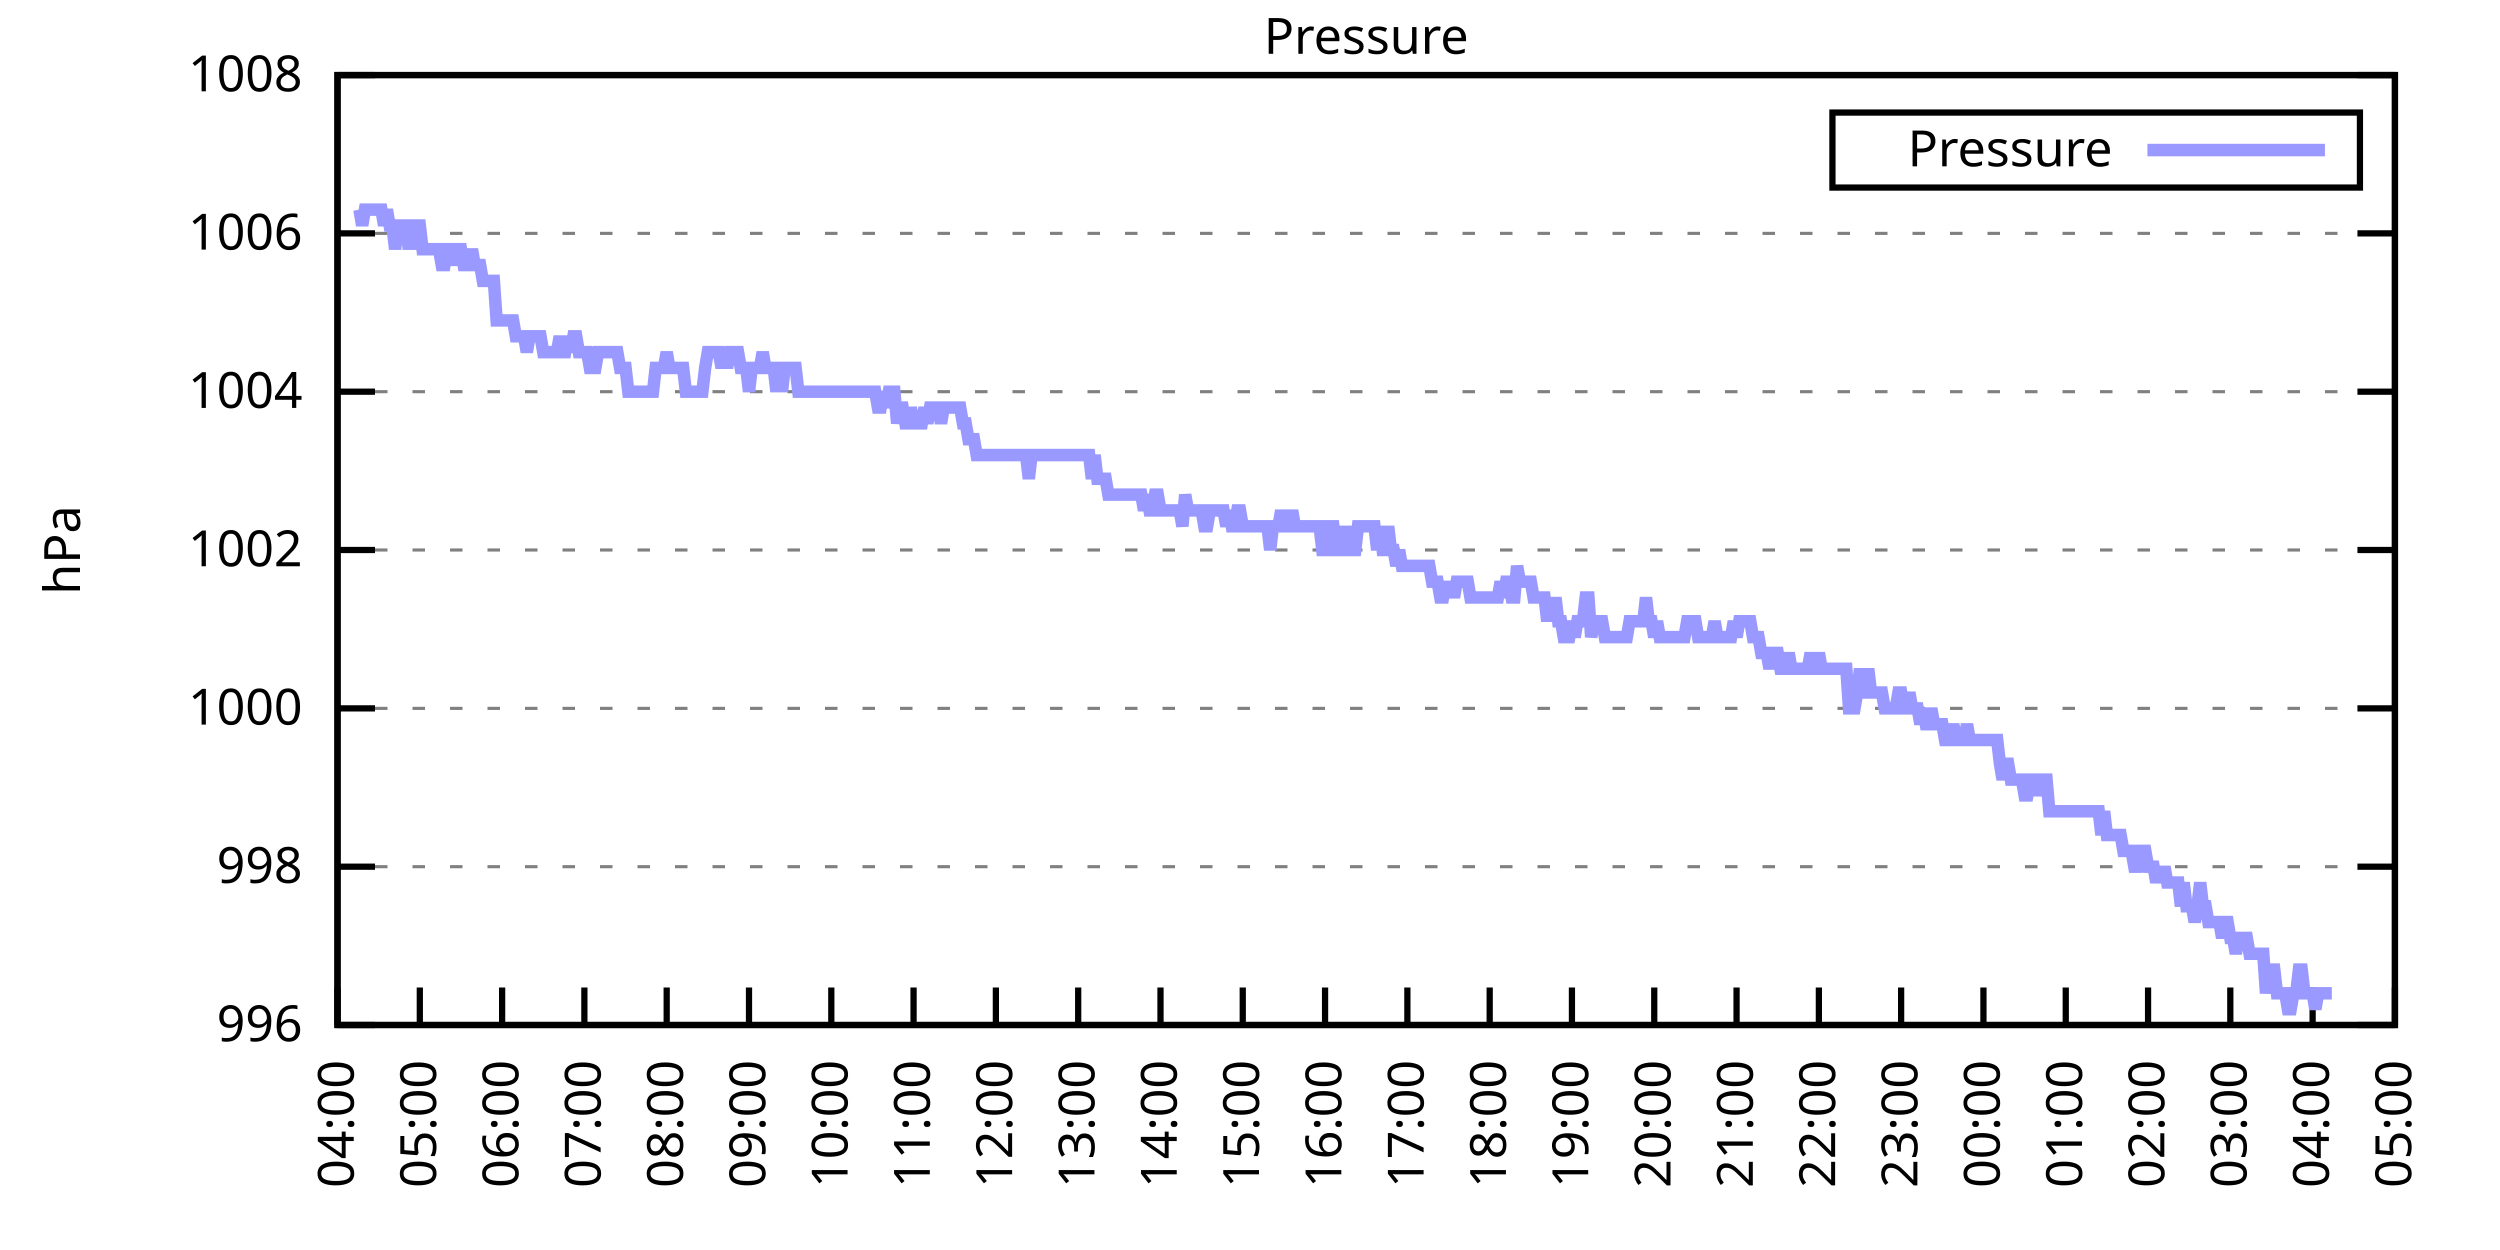
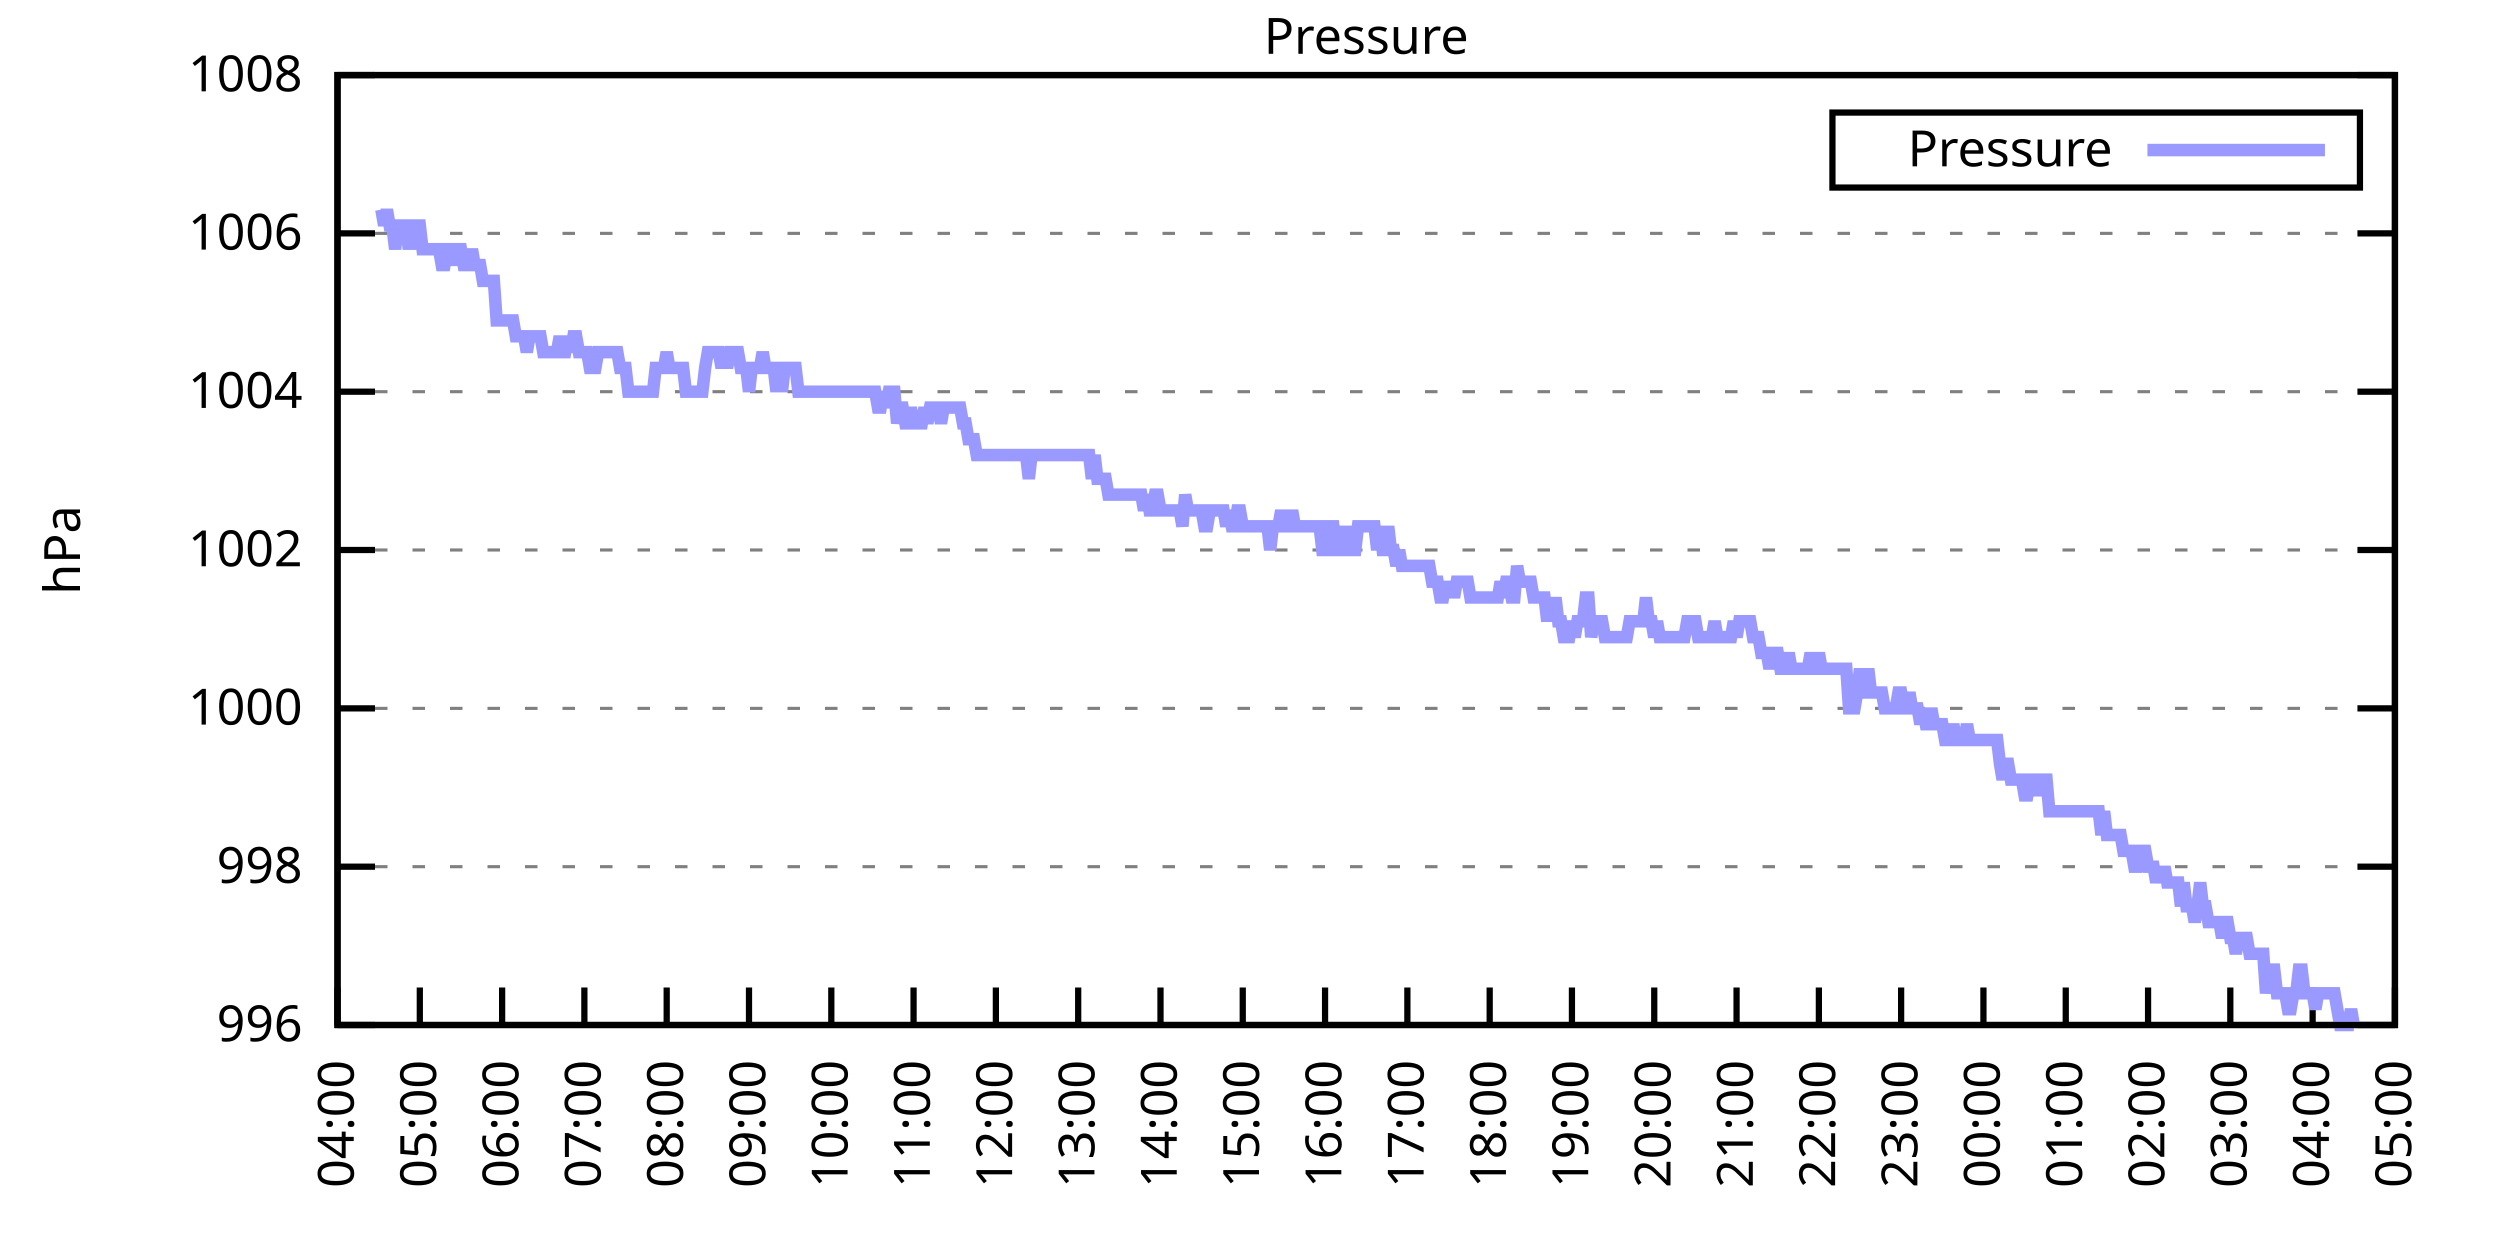
<svg xmlns="http://www.w3.org/2000/svg" xmlns:xlink="http://www.w3.org/1999/xlink" width="400" height="200" viewBox="0 0 400 200">
  <g id="gnuplot_canvas">
    <rect x="0" y="0" width="400" height="200" fill="none" />
    <defs>
      <circle id="gpDot" r="0.5" stroke-width="0.5" stroke="currentColor" />
      <path id="gpPt0" stroke-width="0.333" stroke="currentColor" d="M-1,0 h2 M0,-1 v2" />
      <path id="gpPt1" stroke-width="0.333" stroke="currentColor" d="M-1,-1 L1,1 M1,-1 L-1,1" />
      <path id="gpPt2" stroke-width="0.333" stroke="currentColor" d="M-1,0 L1,0 M0,-1 L0,1 M-1,-1 L1,1 M-1,1 L1,-1" />
      <rect id="gpPt3" stroke-width="0.333" stroke="currentColor" x="-1" y="-1" width="2" height="2" />
      <rect id="gpPt4" stroke-width="0.333" stroke="currentColor" fill="currentColor" x="-1" y="-1" width="2" height="2" />
      <circle id="gpPt5" stroke-width="0.333" stroke="currentColor" cx="0" cy="0" r="1" />
      <use xlink:href="#gpPt5" id="gpPt6" fill="currentColor" stroke="none" />
      <path id="gpPt7" stroke-width="0.333" stroke="currentColor" d="M0,-1.33 L-1.33,0.67 L1.33,0.67 z" />
      <use xlink:href="#gpPt7" id="gpPt8" fill="currentColor" stroke="none" />
      <use xlink:href="#gpPt7" id="gpPt9" stroke="currentColor" transform="rotate(180)" />
      <use xlink:href="#gpPt9" id="gpPt10" fill="currentColor" stroke="none" />
      <use xlink:href="#gpPt3" id="gpPt11" stroke="currentColor" transform="rotate(45)" />
      <use xlink:href="#gpPt11" id="gpPt12" fill="currentColor" stroke="none" />
      <path id="gpPt13" stroke-width="0.333" stroke="currentColor" d="M0,1.330 L1.265,0.411 L0.782,-1.067 L-0.782,-1.076 L-1.265,0.411 z" />
      <use xlink:href="#gpPt13" id="gpPt14" fill="currentColor" stroke="none" />
      <filter id="textbox" filterUnits="objectBoundingBox" x="0" y="0" height="1" width="1">
        <feFlood flood-color="white" flood-opacity="1" result="bgnd" />
        <feComposite in="SourceGraphic" in2="bgnd" operator="atop" />
      </filter>
      <filter id="greybox" filterUnits="objectBoundingBox" x="0" y="0" height="1" width="1">
        <feFlood flood-color="lightgrey" flood-opacity="1" result="grey" />
        <feComposite in="SourceGraphic" in2="grey" operator="atop" />
      </filter>
    </defs>
    <g fill="none" color="white" stroke="currentColor" stroke-width="1.00" stroke-linecap="butt" stroke-linejoin="miter">
</g>
    <g fill="none" color="black" stroke="currentColor" stroke-width="1.00" stroke-linecap="butt" stroke-linejoin="miter">
      <g stroke="none" shape-rendering="crispEdges">
        <polygon fill="rgb(255, 255, 255)" points="54.00,164.00 383.18,164.00 383.18,12.02 54.00,12.02 " />
      </g>
    </g>
    <g fill="none" color="black" stroke="currentColor" stroke-width="1.00" stroke-linecap="butt" stroke-linejoin="miter">
</g>
    <g fill="none" color="black" stroke="black" stroke-width="0.50" stroke-linecap="butt" stroke-linejoin="miter">
</g>
    <g fill="none" color="gray" stroke="currentColor" stroke-width="0.50" stroke-linecap="butt" stroke-linejoin="miter">
      <path stroke="gray" stroke-dasharray="2,4" class="gridline" d="M54.00,164.00 L383.19,164.00  " />
    </g>
    <g fill="none" color="gray" stroke="gray" stroke-width="1.00" stroke-linecap="butt" stroke-linejoin="miter">
</g>
    <g fill="none" color="black" stroke="currentColor" stroke-width="1.00" stroke-linecap="butt" stroke-linejoin="miter">
      <path stroke="black" d="M54.00,164.00 L60.00,164.00 M383.19,164.00 L377.19,164.00  " />
      <g transform="translate(48.40,166.60)" stroke="none" fill="black" font-family="Sans" font-size="8.00" text-anchor="end">
        <text>
          <tspan font-family="Sans"> 996</tspan>
        </text>
      </g>
    </g>
    <g fill="none" color="black" stroke="currentColor" stroke-width="1.00" stroke-linecap="butt" stroke-linejoin="miter">
</g>
    <g fill="none" color="black" stroke="black" stroke-width="0.50" stroke-linecap="butt" stroke-linejoin="miter">
</g>
    <g fill="none" color="gray" stroke="currentColor" stroke-width="0.50" stroke-linecap="butt" stroke-linejoin="miter">
      <path stroke="gray" stroke-dasharray="2,4" class="gridline" d="M54.00,138.67 L383.19,138.67  " />
    </g>
    <g fill="none" color="gray" stroke="gray" stroke-width="1.00" stroke-linecap="butt" stroke-linejoin="miter">
</g>
    <g fill="none" color="black" stroke="currentColor" stroke-width="1.00" stroke-linecap="butt" stroke-linejoin="miter">
      <path stroke="black" d="M54.00,138.67 L60.00,138.67 M383.19,138.67 L377.19,138.67  " />
      <g transform="translate(48.40,141.27)" stroke="none" fill="black" font-family="Sans" font-size="8.00" text-anchor="end">
        <text>
          <tspan font-family="Sans"> 998</tspan>
        </text>
      </g>
    </g>
    <g fill="none" color="black" stroke="currentColor" stroke-width="1.00" stroke-linecap="butt" stroke-linejoin="miter">
</g>
    <g fill="none" color="black" stroke="black" stroke-width="0.50" stroke-linecap="butt" stroke-linejoin="miter">
</g>
    <g fill="none" color="gray" stroke="currentColor" stroke-width="0.50" stroke-linecap="butt" stroke-linejoin="miter">
      <path stroke="gray" stroke-dasharray="2,4" class="gridline" d="M54.00,113.34 L383.19,113.34  " />
    </g>
    <g fill="none" color="gray" stroke="gray" stroke-width="1.00" stroke-linecap="butt" stroke-linejoin="miter">
</g>
    <g fill="none" color="black" stroke="currentColor" stroke-width="1.00" stroke-linecap="butt" stroke-linejoin="miter">
      <path stroke="black" d="M54.00,113.34 L60.00,113.34 M383.19,113.34 L377.19,113.34  " />
      <g transform="translate(48.40,115.94)" stroke="none" fill="black" font-family="Sans" font-size="8.00" text-anchor="end">
        <text>
          <tspan font-family="Sans"> 1000</tspan>
        </text>
      </g>
    </g>
    <g fill="none" color="black" stroke="currentColor" stroke-width="1.00" stroke-linecap="butt" stroke-linejoin="miter">
</g>
    <g fill="none" color="black" stroke="black" stroke-width="0.50" stroke-linecap="butt" stroke-linejoin="miter">
</g>
    <g fill="none" color="gray" stroke="currentColor" stroke-width="0.50" stroke-linecap="butt" stroke-linejoin="miter">
      <path stroke="gray" stroke-dasharray="2,4" class="gridline" d="M54.00,88.00 L383.19,88.00  " />
    </g>
    <g fill="none" color="gray" stroke="gray" stroke-width="1.00" stroke-linecap="butt" stroke-linejoin="miter">
</g>
    <g fill="none" color="black" stroke="currentColor" stroke-width="1.00" stroke-linecap="butt" stroke-linejoin="miter">
      <path stroke="black" d="M54.00,88.00 L60.00,88.00 M383.19,88.00 L377.19,88.00  " />
      <g transform="translate(48.40,90.60)" stroke="none" fill="black" font-family="Sans" font-size="8.00" text-anchor="end">
        <text>
          <tspan font-family="Sans"> 1002</tspan>
        </text>
      </g>
    </g>
    <g fill="none" color="black" stroke="currentColor" stroke-width="1.00" stroke-linecap="butt" stroke-linejoin="miter">
</g>
    <g fill="none" color="black" stroke="black" stroke-width="0.50" stroke-linecap="butt" stroke-linejoin="miter">
</g>
    <g fill="none" color="gray" stroke="currentColor" stroke-width="0.50" stroke-linecap="butt" stroke-linejoin="miter">
      <path stroke="gray" stroke-dasharray="2,4" class="gridline" d="M54.00,62.67 L383.19,62.67  " />
    </g>
    <g fill="none" color="gray" stroke="gray" stroke-width="1.00" stroke-linecap="butt" stroke-linejoin="miter">
</g>
    <g fill="none" color="black" stroke="currentColor" stroke-width="1.00" stroke-linecap="butt" stroke-linejoin="miter">
      <path stroke="black" d="M54.00,62.67 L60.00,62.67 M383.19,62.67 L377.19,62.67  " />
      <g transform="translate(48.40,65.27)" stroke="none" fill="black" font-family="Sans" font-size="8.00" text-anchor="end">
        <text>
          <tspan font-family="Sans"> 1004</tspan>
        </text>
      </g>
    </g>
    <g fill="none" color="black" stroke="currentColor" stroke-width="1.00" stroke-linecap="butt" stroke-linejoin="miter">
</g>
    <g fill="none" color="black" stroke="black" stroke-width="0.50" stroke-linecap="butt" stroke-linejoin="miter">
</g>
    <g fill="none" color="gray" stroke="currentColor" stroke-width="0.50" stroke-linecap="butt" stroke-linejoin="miter">
      <path stroke="gray" stroke-dasharray="2,4" class="gridline" d="M54.00,37.34 L383.19,37.34  " />
    </g>
    <g fill="none" color="gray" stroke="gray" stroke-width="1.00" stroke-linecap="butt" stroke-linejoin="miter">
</g>
    <g fill="none" color="black" stroke="currentColor" stroke-width="1.00" stroke-linecap="butt" stroke-linejoin="miter">
      <path stroke="black" d="M54.00,37.34 L60.00,37.34 M383.19,37.34 L377.19,37.34  " />
      <g transform="translate(48.40,39.94)" stroke="none" fill="black" font-family="Sans" font-size="8.00" text-anchor="end">
        <text>
          <tspan font-family="Sans"> 1006</tspan>
        </text>
      </g>
    </g>
    <g fill="none" color="black" stroke="currentColor" stroke-width="1.00" stroke-linecap="butt" stroke-linejoin="miter">
</g>
    <g fill="none" color="black" stroke="black" stroke-width="0.50" stroke-linecap="butt" stroke-linejoin="miter">
</g>
    <g fill="none" color="gray" stroke="currentColor" stroke-width="0.50" stroke-linecap="butt" stroke-linejoin="miter">
      <path stroke="gray" stroke-dasharray="2,4" class="gridline" d="M54.00,12.01 L383.19,12.01  " />
    </g>
    <g fill="none" color="gray" stroke="gray" stroke-width="1.00" stroke-linecap="butt" stroke-linejoin="miter">
</g>
    <g fill="none" color="black" stroke="currentColor" stroke-width="1.00" stroke-linecap="butt" stroke-linejoin="miter">
      <path stroke="black" d="M54.00,12.01 L60.00,12.01 M383.19,12.01 L377.19,12.01  " />
      <g transform="translate(48.40,14.61)" stroke="none" fill="black" font-family="Sans" font-size="8.00" text-anchor="end">
        <text>
          <tspan font-family="Sans"> 1008</tspan>
        </text>
      </g>
    </g>
    <g fill="none" color="black" stroke="currentColor" stroke-width="1.00" stroke-linecap="butt" stroke-linejoin="miter">
      <path stroke="black" d="M54.00,164.00 L54.00,158.00  " />
      <g transform="translate(56.60,169.60) rotate(270.00)" stroke="none" fill="black" font-family="Sans" font-size="8.00" text-anchor="end">
        <text>
          <tspan font-family="Sans">04:00</tspan>
        </text>
      </g>
    </g>
    <g fill="none" color="black" stroke="currentColor" stroke-width="1.00" stroke-linecap="butt" stroke-linejoin="miter">
      <path stroke="black" d="M67.17,164.00 L67.17,158.00  " />
      <g transform="translate(69.77,169.60) rotate(270.00)" stroke="none" fill="black" font-family="Sans" font-size="8.00" text-anchor="end">
        <text>
          <tspan font-family="Sans">05:00</tspan>
        </text>
      </g>
    </g>
    <g fill="none" color="black" stroke="currentColor" stroke-width="1.00" stroke-linecap="butt" stroke-linejoin="miter">
      <path stroke="black" d="M80.34,164.00 L80.34,158.00  " />
      <g transform="translate(82.94,169.60) rotate(270.00)" stroke="none" fill="black" font-family="Sans" font-size="8.00" text-anchor="end">
        <text>
          <tspan font-family="Sans">06:00</tspan>
        </text>
      </g>
    </g>
    <g fill="none" color="black" stroke="currentColor" stroke-width="1.00" stroke-linecap="butt" stroke-linejoin="miter">
      <path stroke="black" d="M93.50,164.00 L93.50,158.00  " />
      <g transform="translate(96.10,169.60) rotate(270.00)" stroke="none" fill="black" font-family="Sans" font-size="8.00" text-anchor="end">
        <text>
          <tspan font-family="Sans">07:00</tspan>
        </text>
      </g>
    </g>
    <g fill="none" color="black" stroke="currentColor" stroke-width="1.00" stroke-linecap="butt" stroke-linejoin="miter">
      <path stroke="black" d="M106.67,164.00 L106.67,158.00  " />
      <g transform="translate(109.27,169.60) rotate(270.00)" stroke="none" fill="black" font-family="Sans" font-size="8.00" text-anchor="end">
        <text>
          <tspan font-family="Sans">08:00</tspan>
        </text>
      </g>
    </g>
    <g fill="none" color="black" stroke="currentColor" stroke-width="1.00" stroke-linecap="butt" stroke-linejoin="miter">
      <path stroke="black" d="M119.84,164.00 L119.84,158.00  " />
      <g transform="translate(122.44,169.60) rotate(270.00)" stroke="none" fill="black" font-family="Sans" font-size="8.00" text-anchor="end">
        <text>
          <tspan font-family="Sans">09:00</tspan>
        </text>
      </g>
    </g>
    <g fill="none" color="black" stroke="currentColor" stroke-width="1.00" stroke-linecap="butt" stroke-linejoin="miter">
      <path stroke="black" d="M133.01,164.00 L133.01,158.00  " />
      <g transform="translate(135.61,169.60) rotate(270.00)" stroke="none" fill="black" font-family="Sans" font-size="8.00" text-anchor="end">
        <text>
          <tspan font-family="Sans">10:00</tspan>
        </text>
      </g>
    </g>
    <g fill="none" color="black" stroke="currentColor" stroke-width="1.00" stroke-linecap="butt" stroke-linejoin="miter">
      <path stroke="black" d="M146.17,164.00 L146.17,158.00  " />
      <g transform="translate(148.77,169.60) rotate(270.00)" stroke="none" fill="black" font-family="Sans" font-size="8.00" text-anchor="end">
        <text>
          <tspan font-family="Sans">11:00</tspan>
        </text>
      </g>
    </g>
    <g fill="none" color="black" stroke="currentColor" stroke-width="1.00" stroke-linecap="butt" stroke-linejoin="miter">
      <path stroke="black" d="M159.34,164.00 L159.34,158.00  " />
      <g transform="translate(161.94,169.60) rotate(270.00)" stroke="none" fill="black" font-family="Sans" font-size="8.00" text-anchor="end">
        <text>
          <tspan font-family="Sans">12:00</tspan>
        </text>
      </g>
    </g>
    <g fill="none" color="black" stroke="currentColor" stroke-width="1.00" stroke-linecap="butt" stroke-linejoin="miter">
      <path stroke="black" d="M172.51,164.00 L172.51,158.00  " />
      <g transform="translate(175.11,169.60) rotate(270.00)" stroke="none" fill="black" font-family="Sans" font-size="8.00" text-anchor="end">
        <text>
          <tspan font-family="Sans">13:00</tspan>
        </text>
      </g>
    </g>
    <g fill="none" color="black" stroke="currentColor" stroke-width="1.00" stroke-linecap="butt" stroke-linejoin="miter">
      <path stroke="black" d="M185.68,164.00 L185.68,158.00  " />
      <g transform="translate(188.28,169.60) rotate(270.00)" stroke="none" fill="black" font-family="Sans" font-size="8.00" text-anchor="end">
        <text>
          <tspan font-family="Sans">14:00</tspan>
        </text>
      </g>
    </g>
    <g fill="none" color="black" stroke="currentColor" stroke-width="1.00" stroke-linecap="butt" stroke-linejoin="miter">
      <path stroke="black" d="M198.84,164.00 L198.84,158.00  " />
      <g transform="translate(201.44,169.60) rotate(270.00)" stroke="none" fill="black" font-family="Sans" font-size="8.00" text-anchor="end">
        <text>
          <tspan font-family="Sans">15:00</tspan>
        </text>
      </g>
    </g>
    <g fill="none" color="black" stroke="currentColor" stroke-width="1.00" stroke-linecap="butt" stroke-linejoin="miter">
      <path stroke="black" d="M212.01,164.00 L212.01,158.00  " />
      <g transform="translate(214.61,169.60) rotate(270.00)" stroke="none" fill="black" font-family="Sans" font-size="8.00" text-anchor="end">
        <text>
          <tspan font-family="Sans">16:00</tspan>
        </text>
      </g>
    </g>
    <g fill="none" color="black" stroke="currentColor" stroke-width="1.00" stroke-linecap="butt" stroke-linejoin="miter">
      <path stroke="black" d="M225.18,164.00 L225.18,158.00  " />
      <g transform="translate(227.78,169.60) rotate(270.00)" stroke="none" fill="black" font-family="Sans" font-size="8.00" text-anchor="end">
        <text>
          <tspan font-family="Sans">17:00</tspan>
        </text>
      </g>
    </g>
    <g fill="none" color="black" stroke="currentColor" stroke-width="1.00" stroke-linecap="butt" stroke-linejoin="miter">
      <path stroke="black" d="M238.35,164.00 L238.35,158.00  " />
      <g transform="translate(240.95,169.60) rotate(270.00)" stroke="none" fill="black" font-family="Sans" font-size="8.00" text-anchor="end">
        <text>
          <tspan font-family="Sans">18:00</tspan>
        </text>
      </g>
    </g>
    <g fill="none" color="black" stroke="currentColor" stroke-width="1.00" stroke-linecap="butt" stroke-linejoin="miter">
      <path stroke="black" d="M251.51,164.00 L251.51,158.00  " />
      <g transform="translate(254.11,169.60) rotate(270.00)" stroke="none" fill="black" font-family="Sans" font-size="8.00" text-anchor="end">
        <text>
          <tspan font-family="Sans">19:00</tspan>
        </text>
      </g>
    </g>
    <g fill="none" color="black" stroke="currentColor" stroke-width="1.00" stroke-linecap="butt" stroke-linejoin="miter">
      <path stroke="black" d="M264.68,164.00 L264.68,158.00  " />
      <g transform="translate(267.28,169.60) rotate(270.00)" stroke="none" fill="black" font-family="Sans" font-size="8.00" text-anchor="end">
        <text>
          <tspan font-family="Sans">20:00</tspan>
        </text>
      </g>
    </g>
    <g fill="none" color="black" stroke="currentColor" stroke-width="1.00" stroke-linecap="butt" stroke-linejoin="miter">
      <path stroke="black" d="M277.85,164.00 L277.85,158.00  " />
      <g transform="translate(280.45,169.60) rotate(270.00)" stroke="none" fill="black" font-family="Sans" font-size="8.00" text-anchor="end">
        <text>
          <tspan font-family="Sans">21:00</tspan>
        </text>
      </g>
    </g>
    <g fill="none" color="black" stroke="currentColor" stroke-width="1.00" stroke-linecap="butt" stroke-linejoin="miter">
      <path stroke="black" d="M291.02,164.00 L291.02,158.00  " />
      <g transform="translate(293.62,169.60) rotate(270.00)" stroke="none" fill="black" font-family="Sans" font-size="8.00" text-anchor="end">
        <text>
          <tspan font-family="Sans">22:00</tspan>
        </text>
      </g>
    </g>
    <g fill="none" color="black" stroke="currentColor" stroke-width="1.00" stroke-linecap="butt" stroke-linejoin="miter">
      <path stroke="black" d="M304.18,164.00 L304.18,158.00  " />
      <g transform="translate(306.78,169.60) rotate(270.00)" stroke="none" fill="black" font-family="Sans" font-size="8.00" text-anchor="end">
        <text>
          <tspan font-family="Sans">23:00</tspan>
        </text>
      </g>
    </g>
    <g fill="none" color="black" stroke="currentColor" stroke-width="1.00" stroke-linecap="butt" stroke-linejoin="miter">
      <path stroke="black" d="M317.35,164.00 L317.35,158.00  " />
      <g transform="translate(319.95,169.60) rotate(270.00)" stroke="none" fill="black" font-family="Sans" font-size="8.00" text-anchor="end">
        <text>
          <tspan font-family="Sans">00:00</tspan>
        </text>
      </g>
    </g>
    <g fill="none" color="black" stroke="currentColor" stroke-width="1.00" stroke-linecap="butt" stroke-linejoin="miter">
      <path stroke="black" d="M330.52,164.00 L330.52,158.00  " />
      <g transform="translate(333.12,169.60) rotate(270.00)" stroke="none" fill="black" font-family="Sans" font-size="8.00" text-anchor="end">
        <text>
          <tspan font-family="Sans">01:00</tspan>
        </text>
      </g>
    </g>
    <g fill="none" color="black" stroke="currentColor" stroke-width="1.00" stroke-linecap="butt" stroke-linejoin="miter">
      <path stroke="black" d="M343.69,164.00 L343.69,158.00  " />
      <g transform="translate(346.29,169.60) rotate(270.00)" stroke="none" fill="black" font-family="Sans" font-size="8.00" text-anchor="end">
        <text>
          <tspan font-family="Sans">02:00</tspan>
        </text>
      </g>
    </g>
    <g fill="none" color="black" stroke="currentColor" stroke-width="1.00" stroke-linecap="butt" stroke-linejoin="miter">
      <path stroke="black" d="M356.85,164.00 L356.85,158.00  " />
      <g transform="translate(359.45,169.60) rotate(270.00)" stroke="none" fill="black" font-family="Sans" font-size="8.00" text-anchor="end">
        <text>
          <tspan font-family="Sans">03:00</tspan>
        </text>
      </g>
    </g>
    <g fill="none" color="black" stroke="currentColor" stroke-width="1.00" stroke-linecap="butt" stroke-linejoin="miter">
      <path stroke="black" d="M370.02,164.00 L370.02,158.00  " />
      <g transform="translate(372.62,169.60) rotate(270.00)" stroke="none" fill="black" font-family="Sans" font-size="8.00" text-anchor="end">
        <text>
          <tspan font-family="Sans">04:00</tspan>
        </text>
      </g>
    </g>
    <g fill="none" color="black" stroke="currentColor" stroke-width="1.00" stroke-linecap="butt" stroke-linejoin="miter">
      <path stroke="black" d="M383.19,164.00 L383.19,158.00  " />
      <g transform="translate(385.79,169.60) rotate(270.00)" stroke="none" fill="black" font-family="Sans" font-size="8.00" text-anchor="end">
        <text>
          <tspan font-family="Sans">05:00</tspan>
        </text>
      </g>
    </g>
    <g fill="none" color="black" stroke="currentColor" stroke-width="1.00" stroke-linecap="butt" stroke-linejoin="miter">
</g>
    <g fill="none" color="black" stroke="currentColor" stroke-width="1.00" stroke-linecap="butt" stroke-linejoin="miter">
      <path stroke="black" d="M54.00,12.01 L54.00,164.00 L383.19,164.00 L383.19,12.01 L54.00,12.01 Z  " />
    </g>
    <g fill="none" color="black" stroke="currentColor" stroke-width="1.00" stroke-linecap="butt" stroke-linejoin="miter">
</g>
    <g fill="none" color="black" stroke="currentColor" stroke-width="1.00" stroke-linecap="butt" stroke-linejoin="miter">
      <path stroke="black" d="M293.19,30.01 L293.19,18.01 L377.59,18.01 L377.59,30.01 L293.19,30.01 Z  " />
    </g>
    <g id="Pressure_plot_1">
      <g fill="none" color="white" stroke="black" stroke-width="2.00" stroke-linecap="butt" stroke-linejoin="miter">
</g>
      <g fill="none" color="black" stroke="currentColor" stroke-width="2.00" stroke-linecap="butt" stroke-linejoin="miter">
        <g transform="translate(337.99,26.61)" stroke="none" fill="black" font-family="Sans" font-size="8.00" text-anchor="end">
          <text>
            <tspan font-family="Sans">Pressure</tspan>
          </text>
        </g>
      </g>
      <g fill="none" color="black" stroke="currentColor" stroke-width="2.00" stroke-linecap="butt" stroke-linejoin="miter">
-         <path stroke="rgb(153, 153, 255)" d="M343.59,24.01 L371.99,24.01 M57.51,33.54 L57.95,36.08 L58.39,33.54 L58.83,33.54 L59.27,33.54 L59.71,33.54   L60.14,33.54 L60.58,33.54 L61.02,33.54 L61.46,36.08 L61.90,33.54 L62.34,36.08 L62.78,36.08 L63.22,39.87   L63.66,36.08 L64.10,36.08 L64.53,36.08 L64.97,36.08 L65.41,39.87 L65.85,36.08 L66.29,39.87 L66.73,36.08   L67.17,36.08 L67.61,39.87 L68.05,39.87 L68.48,39.87 L68.92,39.87 L69.36,39.87 L69.80,39.87 L70.24,39.87   L70.68,42.41 L71.12,42.41 L71.56,39.87 L72.00,39.87 L72.43,39.87 L72.87,42.41 L73.31,39.87 L73.75,39.87   L74.19,42.41 L74.63,42.41 L75.07,42.41 L75.51,39.87 L75.95,42.41 L76.38,42.41 L76.82,42.41 L77.26,44.94   L77.70,44.94 L78.14,44.94 L78.58,44.94 L79.02,44.94 L79.46,51.27 L79.90,51.27 L80.34,51.27 L80.77,51.27   L81.21,51.27 L81.65,51.27 L82.09,51.27 L82.53,53.81 L82.97,53.81 L83.41,53.81 L83.85,53.81 L84.29,56.34   L84.72,53.81 L85.16,53.81 L85.60,53.81 L86.04,53.81 L86.48,53.81 L86.92,56.34 L87.36,56.34 L87.80,56.34   L88.24,56.34 L88.67,56.34 L89.11,56.34 L89.55,53.81 L89.99,56.34 L90.43,56.34 L90.87,53.81 L91.31,56.34   L91.75,53.81 L92.19,53.81 L92.62,56.34 L93.06,56.34 L93.50,56.34 L93.94,56.34 L94.38,58.87 L94.82,58.87   L95.26,58.87 L95.70,56.34 L96.14,56.34 L96.58,56.34 L97.01,56.34 L97.45,56.34 L97.89,56.34 L98.33,56.34   L98.77,56.34 L99.21,58.87 L99.65,58.87 L100.09,58.87 L100.53,62.67 L100.96,62.67 L101.40,62.67 L101.84,62.67   L102.28,62.67 L102.72,62.67 L103.16,62.67 L103.60,62.67 L104.04,62.67 L104.48,62.67 L104.91,58.87 L105.35,58.87   L105.79,58.87 L106.23,58.87 L106.67,56.34 L107.11,58.87 L107.55,58.87 L107.99,58.87 L108.43,58.87 L108.87,58.87   L109.30,58.87 L109.74,62.67 L110.18,62.67 L110.62,62.67 L111.06,62.67 L111.50,62.67 L111.94,62.67 L112.38,62.67   L112.82,58.87 L113.25,56.34 L113.69,56.34 L114.13,56.34 L114.57,56.34 L115.01,56.34 L115.45,58.87 L115.89,56.34   L116.33,58.87 L116.77,56.34 L117.20,56.34 L117.64,56.34 L118.08,56.34 L118.52,58.87 L118.96,58.87 L119.40,58.87   L119.84,62.67 L120.28,58.87 L120.72,58.87 L121.15,58.87 L121.59,58.87 L122.03,56.34 L122.47,58.87 L122.91,58.87   L123.35,58.87 L123.79,58.87 L124.23,62.67 L124.67,58.87 L125.11,62.67 L125.54,58.87 L125.98,58.87 L126.42,58.87   L126.86,58.87 L127.30,58.87 L127.74,62.67 L128.18,62.67 L128.62,62.67 L129.06,62.67 L129.49,62.67 L129.93,62.67   L130.37,62.67 L130.81,62.67 L131.25,62.67 L131.69,62.67 L132.13,62.67 L132.57,62.67 L133.01,62.67 L133.44,62.67   L133.88,62.67 L134.32,62.67 L134.76,62.67 L135.20,62.67 L135.64,62.67 L136.08,62.67 L136.52,62.67 L136.96,62.67   L137.39,62.67 L137.83,62.67 L138.27,62.67 L138.71,62.67 L139.15,62.67 L139.59,62.67 L140.03,62.67 L140.47,65.21   L140.91,65.21 L141.35,62.67 L141.78,65.21 L142.22,62.67 L142.66,62.67 L143.10,62.67 L143.54,67.74 L143.98,65.21   L144.42,65.21 L144.86,67.74 L145.30,67.74 L145.73,65.21 L146.17,67.74 L146.61,67.74 L147.05,67.74 L147.49,67.74   L147.93,65.21 L148.37,67.74 L148.81,65.21 L149.25,65.21 L149.68,65.21 L150.12,65.21 L150.56,67.74 L151.00,65.21   L151.44,65.21 L151.88,65.21 L152.32,65.21 L152.76,65.21 L153.20,65.21 L153.63,65.21 L154.07,67.74 L154.51,67.74   L154.95,70.27 L155.39,70.27 L155.83,70.27 L156.27,72.81 L156.71,72.81 L157.15,72.81 L157.59,72.81 L158.02,72.81   L158.46,72.81 L158.90,72.81 L159.34,72.81 L159.78,72.81 L160.22,72.81 L160.66,72.81 L161.10,72.81 L161.54,72.81   L161.97,72.81 L162.41,72.81 L162.85,72.81 L163.29,72.81 L163.73,72.81 L164.17,72.81 L164.61,76.61 L165.05,72.81   L165.49,72.81 L165.92,72.81 L166.36,72.81 L166.80,72.81 L167.24,72.81 L167.68,72.81 L168.12,72.81 L168.56,72.81   L169.00,72.81 L169.44,72.81 L169.87,72.81 L170.31,72.81 L170.75,72.81 L171.19,72.81 L171.63,72.81 L172.07,72.81   L172.51,72.81 L172.95,72.81 L173.39,72.81 L173.83,72.81 L174.26,72.81 L174.70,76.61 L175.14,72.81 L175.58,76.61   L176.02,76.61 L176.46,76.61 L176.90,76.61 L177.34,79.14 L177.78,79.14 L178.21,79.14 L178.65,79.14 L179.09,79.14   L179.53,79.14 L179.97,79.14 L180.41,79.14 L180.85,79.14 L181.29,79.14 L181.73,79.14 L182.16,79.14 L182.60,79.14   L183.04,81.67 L183.48,79.14 L183.92,81.67 L184.36,81.67 L184.80,79.14 L185.24,79.14 L185.68,81.67 L186.11,81.67   L186.55,81.67 L186.99,81.67 L187.43,81.67 L187.87,81.67 L188.31,81.67 L188.75,81.67 L189.19,84.21 L189.63,79.14   L190.07,81.67 L190.50,81.67 L190.94,81.67 L191.38,81.67 L191.82,81.67 L192.26,81.67 L192.70,84.21 L193.14,84.21   L193.58,81.67 L194.02,81.67 L194.45,81.67 L194.89,81.67 L195.33,81.67 L195.77,81.67 L196.21,84.21 L196.65,81.67   L197.09,84.21 L197.53,84.21 L197.97,81.67 L198.40,81.67 L198.84,84.21 L199.28,84.21 L199.72,84.21 L200.16,84.21   L200.60,84.21 L201.04,84.21 L201.48,84.21 L201.92,84.21 L202.35,84.21 L202.79,84.21 L203.23,88.00 L203.67,84.21   L204.11,84.21 L204.55,84.21 L204.99,81.67 L205.43,84.21 L205.87,84.21 L206.31,84.21 L206.74,81.67 L207.18,84.21   L207.62,84.21 L208.06,84.21 L208.50,84.21 L208.94,84.21 L209.38,84.21 L209.82,84.21 L210.26,84.21 L210.69,84.21   L211.13,84.21 L211.57,88.00 L212.01,88.00 L212.45,88.00 L212.89,84.21 L213.33,84.21 L213.77,88.00 L214.21,88.00   L214.64,84.21 L215.08,88.00 L215.52,88.00 L215.96,84.21 L216.40,88.00 L216.84,88.00 L217.28,84.21 L217.72,84.21   L218.16,84.21 L218.60,84.21 L219.03,84.21 L219.47,84.21 L219.91,84.21 L220.35,88.00 L220.79,84.21 L221.23,88.00   L221.67,88.00 L222.11,84.21 L222.55,88.00 L222.98,88.00 L223.42,90.54 L223.86,88.00 L224.30,90.54 L224.74,90.54   L225.18,90.54 L225.62,90.54 L226.06,90.54 L226.50,90.54 L226.93,90.54 L227.37,90.54 L227.81,90.54 L228.25,90.54   L228.69,90.54 L229.13,93.07 L229.57,93.07 L230.01,93.07 L230.45,95.60 L230.88,95.60 L231.32,93.07 L231.76,95.60   L232.20,93.07 L232.64,95.60 L233.08,93.07 L233.52,93.07 L233.96,93.07 L234.40,93.07 L234.84,93.07 L235.27,95.60   L235.71,95.60 L236.15,95.60 L236.59,95.60 L237.03,95.60 L237.47,95.60 L237.91,95.60 L238.35,95.60 L238.79,95.60   L239.22,95.60 L239.66,95.60 L240.10,93.07 L240.54,95.60 L240.98,93.07 L241.42,93.07 L241.86,95.60 L242.30,95.60   L242.74,90.54 L243.17,93.07 L243.61,93.07 L244.05,93.07 L244.49,93.07 L244.93,93.07 L245.37,95.60 L245.81,95.60   L246.25,95.60 L246.69,95.60 L247.12,95.60 L247.56,99.40 L248.00,95.60 L248.44,99.40 L248.88,95.60 L249.32,99.40   L249.76,99.40 L250.20,101.94 L250.64,101.94 L251.08,101.94 L251.51,99.40 L251.95,101.94 L252.39,99.40 L252.83,99.40   L253.27,99.40 L253.71,95.60 L254.15,95.60 L254.59,101.94 L255.03,99.40 L255.46,99.40 L255.90,99.40 L256.34,99.40   L256.78,101.94 L257.22,101.94 L257.66,101.94 L258.10,101.94 L258.54,101.94 L258.98,101.94 L259.41,101.94 L259.85,101.94   L260.29,101.94 L260.73,99.40 L261.17,99.40 L261.61,99.40 L262.05,99.40 L262.49,99.40 L262.93,99.40 L263.36,95.60   L263.80,99.40 L264.24,99.40 L264.68,101.94 L265.12,99.40 L265.56,101.94 L266.00,101.94 L266.44,101.94 L266.88,101.94   L267.32,101.94 L267.75,101.94 L268.19,101.94 L268.63,101.94 L269.07,101.94 L269.51,101.94 L269.95,99.40 L270.39,99.40   L270.83,99.40 L271.27,99.40 L271.70,101.94 L272.14,101.94 L272.58,101.94 L273.02,101.94 L273.46,101.94 L273.90,101.94   L274.34,99.40 L274.78,101.94 L275.22,101.94 L275.65,101.94 L276.09,101.94 L276.53,101.94 L276.97,101.94 L277.41,99.40   L277.85,101.94 L278.29,99.40 L278.73,99.40 L279.17,99.40 L279.60,99.40 L280.04,99.40 L280.48,101.94 L280.92,101.94   L281.36,101.94 L281.80,104.47 L282.24,104.47 L282.68,104.47 L283.12,107.00 L283.56,104.47 L283.99,104.47 L284.43,104.47   L284.87,107.00 L285.31,107.00 L285.75,107.00 L286.19,104.47 L286.63,107.00 L287.07,107.00 L287.51,107.00 L287.94,107.00   L288.38,107.00 L288.82,107.00 L289.26,107.00 L289.70,104.47 L290.14,107.00 L290.58,107.00 L291.02,104.47 L291.46,107.00   L291.89,107.00 L292.33,107.00 L292.77,107.00 L293.21,107.00 L293.65,107.00 L294.09,107.00 L294.53,107.00 L294.97,107.00   L295.41,107.00 L295.84,113.34 L296.28,113.34 L296.72,113.34 L297.16,110.80 L297.60,107.00 L298.04,110.80 L298.48,110.80   L298.92,107.00 L299.36,110.80 L299.80,110.80 L300.23,110.80 L300.67,110.80 L301.11,110.80 L301.55,113.34 L301.99,113.34   L302.43,113.34 L302.87,113.34 L303.31,113.34 L303.75,110.80 L304.18,110.80 L304.62,113.34 L305.06,113.34 L305.50,110.80   L305.94,113.34 L306.38,113.34 L306.82,113.34 L307.26,115.87 L307.70,113.34 L308.13,115.87 L308.57,115.87 L309.01,113.34   L309.45,115.87 L309.89,115.87 L310.33,115.87 L310.77,115.87 L311.21,118.40 L311.65,118.40 L312.08,118.40 L312.52,115.87   L312.96,118.40 L313.40,118.40 L313.84,118.40 L314.28,118.40 L314.72,115.87 L315.16,118.40 L315.60,118.40 L316.04,118.40   L316.47,118.40 L316.91,118.40 L317.35,118.40 L317.79,118.40 L318.23,118.40 L318.67,118.40 L319.11,118.40 L319.55,118.40   L319.99,122.20 L320.42,124.74 L320.86,122.20 L321.30,122.20 L321.74,124.74 L322.18,124.74 L322.62,124.74 L323.06,124.74   L323.50,124.74 L323.94,127.27 L324.37,127.27 L324.81,124.74 L325.25,124.74 L325.69,127.27 L326.13,124.74 L326.57,124.74   L327.01,124.74 L327.45,124.74 L327.89,129.80 L328.33,129.80 L328.76,129.80 L329.20,129.80 L329.64,129.80 L330.08,129.80   L330.52,129.80 L330.96,129.80 L331.40,129.80 L331.84,129.80 L332.28,129.80 L332.71,129.80 L333.15,129.80 L333.59,129.80   L334.03,129.80 L334.47,129.80 L334.91,129.80 L335.35,129.80 L335.79,129.80 L336.23,133.60 L336.66,129.80 L337.10,133.60   L337.54,133.60 L337.98,133.60 L338.42,133.60 L338.86,133.60 L339.30,133.60 L339.74,136.14 L340.18,136.14 L340.61,136.14   L341.05,136.14 L341.49,138.67 L341.93,138.67 L342.37,136.14 L342.81,136.14 L343.25,136.14 L343.69,138.67 L344.13,138.67   L344.57,138.67 L345.00,141.20 L345.44,138.67 L345.88,141.20 L346.32,138.67 L346.76,141.20 L347.20,141.20 L347.64,141.20   L348.08,141.20 L348.52,141.20 L348.95,145.00 L349.39,141.20 L349.83,145.00 L350.27,145.00 L350.71,145.00 L351.15,147.53   L351.59,145.00 L352.03,141.20 L352.47,145.00 L352.90,145.00 L353.34,147.53 L353.78,147.53 L354.22,147.53 L354.66,147.53   L355.10,147.53 L355.54,150.07 L355.98,147.53 L356.42,147.53 L356.85,150.07 L357.29,150.07 L357.73,152.60 L358.17,150.07   L358.61,150.07 L359.05,150.07 L359.49,150.07 L359.93,152.60 L360.37,152.60 L360.81,152.60 L361.24,152.60 L361.68,152.60   L362.12,152.60 L362.56,158.93 L363.00,155.13 L363.44,155.13 L363.88,155.13 L364.32,158.93 L364.76,158.93 L365.19,158.93   L365.63,158.93 L366.07,161.47 L366.51,161.47 L366.95,158.93 L367.39,158.93 L367.83,155.13 L368.27,155.13 L368.71,158.93   L369.14,158.93 L369.58,158.93 L370.02,158.93 L370.46,161.47 L370.90,158.93 L371.34,158.93 L371.78,158.93 L372.22,158.93   L372.66,158.93 L373.09,158.93  " />
+         <path stroke="rgb(153, 153, 255)" d="M343.59,24.01 L371.99,24.01 M61.02,33.54 L61.46,36.08 L61.90,33.54 L62.34,36.08 L62.78,36.08 L63.22,39.87   L63.66,36.08 L64.10,36.08 L64.53,36.08 L64.97,36.08 L65.41,39.87 L65.85,36.08 L66.29,39.87 L66.73,36.08   L67.17,36.08 L67.61,39.87 L68.05,39.87 L68.48,39.87 L68.92,39.87 L69.36,39.87 L69.80,39.87 L70.24,39.87   L70.68,42.41 L71.12,42.41 L71.56,39.87 L72.00,39.87 L72.43,39.87 L72.87,42.41 L73.31,39.87 L73.75,39.87   L74.19,42.41 L74.63,42.41 L75.07,42.41 L75.51,39.87 L75.95,42.41 L76.38,42.41 L76.82,42.41 L77.26,44.94   L77.70,44.94 L78.14,44.94 L78.58,44.94 L79.02,44.94 L79.46,51.27 L79.90,51.27 L80.34,51.27 L80.77,51.27   L81.21,51.27 L81.65,51.27 L82.09,51.27 L82.53,53.81 L82.97,53.81 L83.41,53.81 L83.85,53.81 L84.29,56.34   L84.72,53.81 L85.16,53.81 L85.60,53.81 L86.04,53.81 L86.48,53.81 L86.92,56.34 L87.36,56.34 L87.80,56.34   L88.24,56.34 L88.67,56.34 L89.11,56.34 L89.55,53.81 L89.99,56.34 L90.43,56.34 L90.87,53.81 L91.31,56.34   L91.75,53.81 L92.19,53.81 L92.62,56.34 L93.06,56.34 L93.50,56.34 L93.94,56.34 L94.38,58.87 L94.82,58.87   L95.26,58.87 L95.70,56.34 L96.14,56.34 L96.58,56.34 L97.01,56.34 L97.45,56.34 L97.89,56.34 L98.33,56.34   L98.77,56.34 L99.21,58.87 L99.65,58.87 L100.09,58.87 L100.53,62.67 L100.96,62.67 L101.40,62.67 L101.84,62.67   L102.28,62.67 L102.72,62.67 L103.16,62.67 L103.60,62.67 L104.04,62.67 L104.48,62.67 L104.91,58.87 L105.35,58.87   L105.79,58.87 L106.23,58.87 L106.67,56.34 L107.11,58.87 L107.55,58.87 L107.99,58.87 L108.43,58.87 L108.87,58.87   L109.30,58.87 L109.74,62.67 L110.18,62.67 L110.62,62.67 L111.06,62.67 L111.50,62.67 L111.94,62.67 L112.38,62.67   L112.82,58.87 L113.25,56.34 L113.69,56.34 L114.13,56.34 L114.57,56.34 L115.01,56.34 L115.45,58.87 L115.89,56.34   L116.33,58.87 L116.77,56.34 L117.20,56.34 L117.64,56.34 L118.08,56.34 L118.52,58.87 L118.96,58.87 L119.40,58.87   L119.84,62.67 L120.28,58.87 L120.72,58.87 L121.15,58.87 L121.59,58.87 L122.03,56.34 L122.47,58.87 L122.91,58.87   L123.35,58.87 L123.79,58.87 L124.23,62.67 L124.67,58.87 L125.11,62.67 L125.54,58.87 L125.98,58.87 L126.42,58.87   L126.86,58.87 L127.30,58.87 L127.74,62.67 L128.18,62.67 L128.62,62.67 L129.06,62.67 L129.49,62.67 L129.93,62.67   L130.37,62.67 L130.81,62.67 L131.25,62.67 L131.69,62.67 L132.13,62.67 L132.57,62.67 L133.01,62.67 L133.44,62.67   L133.88,62.67 L134.32,62.67 L134.76,62.67 L135.20,62.67 L135.64,62.67 L136.08,62.67 L136.52,62.67 L136.96,62.67   L137.39,62.67 L137.83,62.67 L138.27,62.67 L138.71,62.67 L139.15,62.67 L139.59,62.67 L140.03,62.67 L140.47,65.21   L140.91,65.21 L141.35,62.67 L141.78,65.21 L142.22,62.67 L142.66,62.67 L143.10,62.67 L143.54,67.74 L143.98,65.21   L144.42,65.21 L144.86,67.74 L145.30,67.74 L145.73,65.21 L146.17,67.74 L146.61,67.74 L147.05,67.74 L147.49,67.74   L147.93,65.21 L148.37,67.74 L148.81,65.21 L149.25,65.21 L149.68,65.21 L150.12,65.21 L150.56,67.74 L151.00,65.21   L151.44,65.21 L151.88,65.21 L152.32,65.21 L152.76,65.21 L153.20,65.21 L153.63,65.21 L154.07,67.74 L154.51,67.74   L154.95,70.27 L155.39,70.27 L155.83,70.27 L156.27,72.81 L156.71,72.81 L157.15,72.81 L157.59,72.81 L158.02,72.81   L158.46,72.81 L158.90,72.81 L159.34,72.81 L159.78,72.81 L160.22,72.81 L160.66,72.81 L161.10,72.81 L161.54,72.81   L161.97,72.81 L162.41,72.81 L162.85,72.81 L163.29,72.81 L163.73,72.81 L164.17,72.81 L164.61,76.61 L165.05,72.81   L165.49,72.81 L165.92,72.81 L166.36,72.81 L166.80,72.81 L167.24,72.81 L167.68,72.81 L168.12,72.81 L168.56,72.81   L169.00,72.81 L169.44,72.81 L169.87,72.81 L170.31,72.81 L170.75,72.81 L171.19,72.81 L171.63,72.81 L172.07,72.81   L172.51,72.81 L172.95,72.81 L173.39,72.81 L173.83,72.81 L174.26,72.81 L174.70,76.61 L175.14,72.81 L175.58,76.61   L176.02,76.61 L176.46,76.61 L176.90,76.61 L177.34,79.14 L177.78,79.14 L178.21,79.14 L178.65,79.14 L179.09,79.14   L179.53,79.14 L179.97,79.14 L180.41,79.14 L180.85,79.14 L181.29,79.14 L181.73,79.14 L182.16,79.14 L182.60,79.14   L183.04,81.67 L183.48,79.14 L183.92,81.67 L184.36,81.67 L184.80,79.14 L185.24,79.14 L185.68,81.67 L186.11,81.67   L186.55,81.67 L186.99,81.67 L187.43,81.67 L187.87,81.67 L188.31,81.67 L188.75,81.67 L189.19,84.21 L189.63,79.14   L190.07,81.67 L190.50,81.67 L190.94,81.67 L191.38,81.67 L191.82,81.67 L192.26,81.67 L192.70,84.21 L193.14,84.21   L193.58,81.67 L194.02,81.67 L194.45,81.67 L194.89,81.67 L195.33,81.67 L195.77,81.67 L196.21,84.21 L196.65,81.67   L197.09,84.21 L197.53,84.21 L197.97,81.67 L198.40,81.67 L198.84,84.21 L199.28,84.21 L199.72,84.21 L200.16,84.21   L200.60,84.21 L201.04,84.21 L201.48,84.21 L201.92,84.21 L202.35,84.21 L202.79,84.21 L203.23,88.00 L203.67,84.21   L204.11,84.21 L204.55,84.21 L204.99,81.67 L205.43,84.21 L205.87,84.21 L206.31,84.21 L206.74,81.67 L207.18,84.21   L207.62,84.21 L208.06,84.21 L208.50,84.21 L208.94,84.21 L209.38,84.21 L209.82,84.21 L210.26,84.21 L210.69,84.21   L211.13,84.21 L211.57,88.00 L212.01,88.00 L212.45,88.00 L212.89,84.21 L213.33,84.21 L213.77,88.00 L214.21,88.00   L214.64,84.21 L215.08,88.00 L215.52,88.00 L215.96,84.21 L216.40,88.00 L216.84,88.00 L217.28,84.21 L217.72,84.21   L218.16,84.21 L218.60,84.21 L219.03,84.21 L219.47,84.21 L219.91,84.21 L220.35,88.00 L220.79,84.21 L221.23,88.00   L221.67,88.00 L222.11,84.21 L222.55,88.00 L222.98,88.00 L223.42,90.54 L223.86,88.00 L224.30,90.54 L224.74,90.54   L225.18,90.54 L225.62,90.54 L226.06,90.54 L226.50,90.54 L226.93,90.54 L227.37,90.54 L227.81,90.54 L228.25,90.54   L228.69,90.54 L229.13,93.07 L229.57,93.07 L230.01,93.07 L230.45,95.60 L230.88,95.60 L231.32,93.07 L231.76,95.60   L232.20,93.07 L232.64,95.60 L233.08,93.07 L233.52,93.07 L233.96,93.07 L234.40,93.07 L234.84,93.07 L235.27,95.60   L235.71,95.60 L236.15,95.60 L236.59,95.60 L237.03,95.60 L237.47,95.60 L237.91,95.60 L238.35,95.60 L238.79,95.60   L239.22,95.60 L239.66,95.60 L240.10,93.07 L240.54,95.60 L240.98,93.07 L241.42,93.07 L241.86,95.60 L242.30,95.60   L242.74,90.54 L243.17,93.07 L243.61,93.07 L244.05,93.07 L244.49,93.07 L244.93,93.07 L245.37,95.60 L245.81,95.60   L246.25,95.60 L246.69,95.60 L247.12,95.60 L247.56,99.40 L248.00,95.60 L248.44,99.40 L248.88,95.60 L249.32,99.40   L249.76,99.40 L250.20,101.94 L250.64,101.94 L251.08,101.94 L251.51,99.40 L251.95,101.94 L252.39,99.40 L252.83,99.40   L253.27,99.40 L253.71,95.60 L254.15,95.60 L254.59,101.94 L255.03,99.40 L255.46,99.40 L255.90,99.40 L256.34,99.40   L256.78,101.94 L257.22,101.94 L257.66,101.94 L258.10,101.94 L258.54,101.94 L258.98,101.94 L259.41,101.94 L259.85,101.94   L260.29,101.94 L260.73,99.40 L261.17,99.40 L261.61,99.40 L262.05,99.40 L262.49,99.40 L262.93,99.40 L263.36,95.60   L263.80,99.40 L264.24,99.40 L264.68,101.94 L265.12,99.40 L265.56,101.94 L266.00,101.94 L266.44,101.94 L266.88,101.94   L267.32,101.94 L267.75,101.94 L268.19,101.94 L268.63,101.94 L269.07,101.94 L269.51,101.94 L269.95,99.40 L270.39,99.40   L270.83,99.40 L271.27,99.40 L271.70,101.94 L272.14,101.94 L272.58,101.94 L273.02,101.94 L273.46,101.94 L273.90,101.94   L274.34,99.40 L274.78,101.94 L275.22,101.94 L275.65,101.94 L276.09,101.94 L276.53,101.94 L276.97,101.94 L277.41,99.40   L277.85,101.94 L278.29,99.40 L278.73,99.40 L279.17,99.40 L279.60,99.40 L280.04,99.40 L280.48,101.94 L280.92,101.94   L281.36,101.94 L281.80,104.47 L282.24,104.47 L282.68,104.47 L283.12,107.00 L283.56,104.47 L283.99,104.47 L284.43,104.47   L284.87,107.00 L285.31,107.00 L285.75,107.00 L286.19,104.47 L286.63,107.00 L287.07,107.00 L287.51,107.00 L287.94,107.00   L288.38,107.00 L288.82,107.00 L289.26,107.00 L289.70,104.47 L290.14,107.00 L290.58,107.00 L291.02,104.47 L291.46,107.00   L291.89,107.00 L292.33,107.00 L292.77,107.00 L293.21,107.00 L293.65,107.00 L294.09,107.00 L294.53,107.00 L294.97,107.00   L295.41,107.00 L295.84,113.34 L296.28,113.34 L296.72,113.34 L297.16,110.80 L297.60,107.00 L298.04,110.80 L298.48,110.80   L298.92,107.00 L299.36,110.80 L299.80,110.80 L300.23,110.80 L300.67,110.80 L301.11,110.80 L301.55,113.34 L301.99,113.34   L302.43,113.34 L302.87,113.34 L303.31,113.34 L303.75,110.80 L304.18,110.80 L304.62,113.34 L305.06,113.34 L305.50,110.80   L305.94,113.34 L306.38,113.34 L306.82,113.34 L307.26,115.87 L307.70,113.34 L308.13,115.87 L308.57,115.87 L309.01,113.34   L309.45,115.87 L309.89,115.87 L310.33,115.87 L310.77,115.87 L311.21,118.40 L311.65,118.40 L312.08,118.40 L312.52,115.87   L312.96,118.40 L313.40,118.40 L313.84,118.40 L314.28,118.40 L314.72,115.87 L315.16,118.40 L315.60,118.40 L316.04,118.40   L316.47,118.40 L316.91,118.40 L317.35,118.40 L317.79,118.40 L318.23,118.40 L318.67,118.40 L319.11,118.40 L319.55,118.40   L319.99,122.20 L320.42,124.74 L320.86,122.20 L321.30,122.20 L321.74,124.74 L322.18,124.74 L322.62,124.74 L323.06,124.74   L323.50,124.74 L323.94,127.27 L324.37,127.27 L324.81,124.74 L325.25,124.74 L325.69,127.27 L326.13,124.74 L326.57,124.74   L327.01,124.74 L327.45,124.74 L327.89,129.80 L328.33,129.80 L328.76,129.80 L329.20,129.80 L329.64,129.80 L330.08,129.80   L330.52,129.80 L330.96,129.80 L331.40,129.80 L331.84,129.80 L332.28,129.80 L332.71,129.80 L333.15,129.80 L333.59,129.80   L334.03,129.80 L334.47,129.80 L334.91,129.80 L335.35,129.80 L335.79,129.80 L336.23,133.60 L336.66,129.80 L337.10,133.60   L337.54,133.60 L337.98,133.60 L338.42,133.60 L338.86,133.60 L339.30,133.60 L339.74,136.14 L340.18,136.14 L340.61,136.14   L341.05,136.14 L341.49,138.67 L341.93,138.67 L342.37,136.14 L342.81,136.14 L343.25,136.14 L343.69,138.67 L344.13,138.67   L344.57,138.67 L345.00,141.20 L345.44,138.67 L345.88,141.20 L346.32,138.67 L346.76,141.20 L347.20,141.20 L347.64,141.20   L348.08,141.20 L348.52,141.20 L348.95,145.00 L349.39,141.20 L349.83,145.00 L350.27,145.00 L350.71,145.00 L351.15,147.53   L351.59,145.00 L352.03,141.20 L352.47,145.00 L352.90,145.00 L353.34,147.53 L353.78,147.53 L354.22,147.53 L354.66,147.53   L355.10,147.53 L355.54,150.07 L355.98,147.53 L356.42,147.53 L356.85,150.07 L357.29,150.07 L357.73,152.60 L358.17,150.07   L358.61,150.07 L359.05,150.07 L359.49,150.07 L359.93,152.60 L360.37,152.60 L360.81,152.60 L361.24,152.60 L361.68,152.60   L362.12,152.60 L362.56,158.93 L363.00,155.13 L363.44,155.13 L363.88,155.13 L364.32,158.93 L364.76,158.93 L365.19,158.93   L365.63,158.93 L366.07,161.47 L366.51,161.47 L366.95,158.93 L367.39,158.93 L367.83,155.13 L368.27,155.13 L368.71,158.93   L369.14,158.93 L369.58,158.93 L370.02,158.93 L370.46,161.47 L370.90,158.93 L371.34,158.93 L371.78,158.93 L372.22,158.93   L372.66,158.93 L373.09,158.93 L373.53,158.93 L373.97,161.47 L374.41,164.00 L374.85,164.00 L375.29,164.00 L375.73,164.00   L376.17,161.47 L376.61,164.00  " />
      </g>
    </g>
    <g fill="none" color="black" stroke="currentColor" stroke-width="2.00" stroke-linecap="butt" stroke-linejoin="miter">
</g>
    <g fill="none" color="black" stroke="black" stroke-width="1.00" stroke-linecap="butt" stroke-linejoin="miter">
</g>
    <g fill="none" color="black" stroke="currentColor" stroke-width="1.00" stroke-linecap="butt" stroke-linejoin="miter">
      <path stroke="black" d="M54.00,12.01 L54.00,164.00 L383.19,164.00 L383.19,12.01 L54.00,12.01 Z  " />
      <g transform="translate(12.80,88.01) rotate(270.00)" stroke="none" fill="black" font-family="Sans" font-size="8.00" text-anchor="middle">
        <text>
          <tspan font-family="Sans">hPa</tspan>
        </text>
      </g>
    </g>
    <g fill="none" color="black" stroke="currentColor" stroke-width="1.00" stroke-linecap="butt" stroke-linejoin="miter">
</g>
    <g fill="none" color="black" stroke="currentColor" stroke-width="1.00" stroke-linecap="butt" stroke-linejoin="miter">
      <g transform="translate(218.59,8.61)" stroke="none" fill="black" font-family="Sans" font-size="8.00" text-anchor="middle">
        <text>
          <tspan font-family="Sans">Pressure</tspan>
        </text>
      </g>
    </g>
    <g fill="none" color="black" stroke="currentColor" stroke-width="1.00" stroke-linecap="butt" stroke-linejoin="miter">
</g>
  </g>
</svg>
